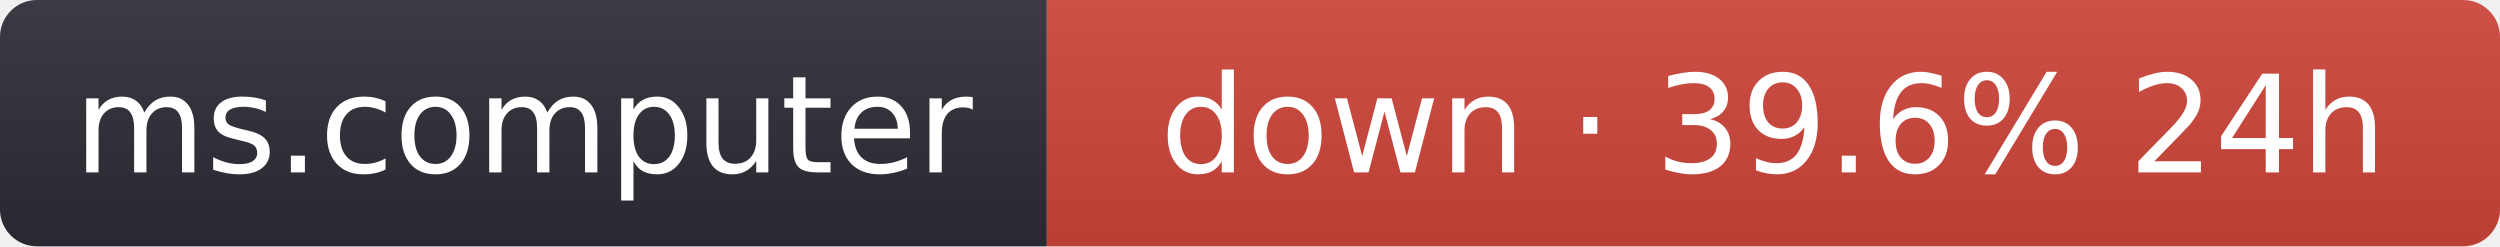
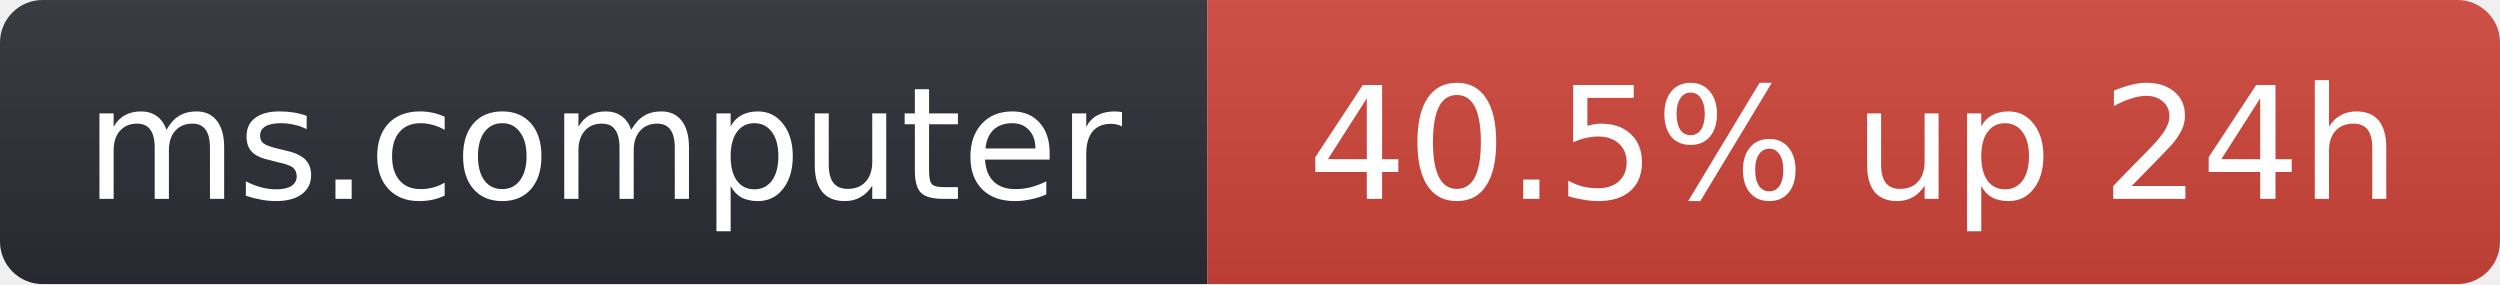
- <svg xmlns="http://www.w3.org/2000/svg" width="203" height="20" role="img" aria-label="ms.computer: down · 39.6% 24h">
+ <svg xmlns="http://www.w3.org/2000/svg" width="176" height="20" role="img" aria-label="ms.computer: 40.5% up 24h">
  <linearGradient id="s" x2="0" y2="100%">
    <stop offset="0" stop-color="#bbb" stop-opacity=".1" />
    <stop offset="1" stop-opacity=".1" />
  </linearGradient>
  <clipPath id="r">
-     <rect width="203" height="20" rx="3" fill="#fff" />
+     <rect width="176" height="20" rx="3" fill="#fff" />
  </clipPath>
  <g clip-path="url(#r)">
    <rect width="85" height="20" fill="#2b2d35" />
-     <rect x="85" width="118" height="20" fill="#d0453a" />
-     <rect width="203" height="20" fill="url(#s)" />
+     <rect x="85" width="91" height="20" fill="#d0453a" />
+     <rect width="176" height="20" fill="url(#s)" />
  </g>
  <g fill="#fff" text-anchor="middle" font-family="Verdana,Geneva,DejaVu Sans,sans-serif" font-size="11">
    <text x="42.5" y="14">ms.computer</text>
-     <text x="144" y="14">down · 39.6% 24h</text>
+     <text x="130.5" y="14">40.5% up 24h</text>
  </g>
</svg>
